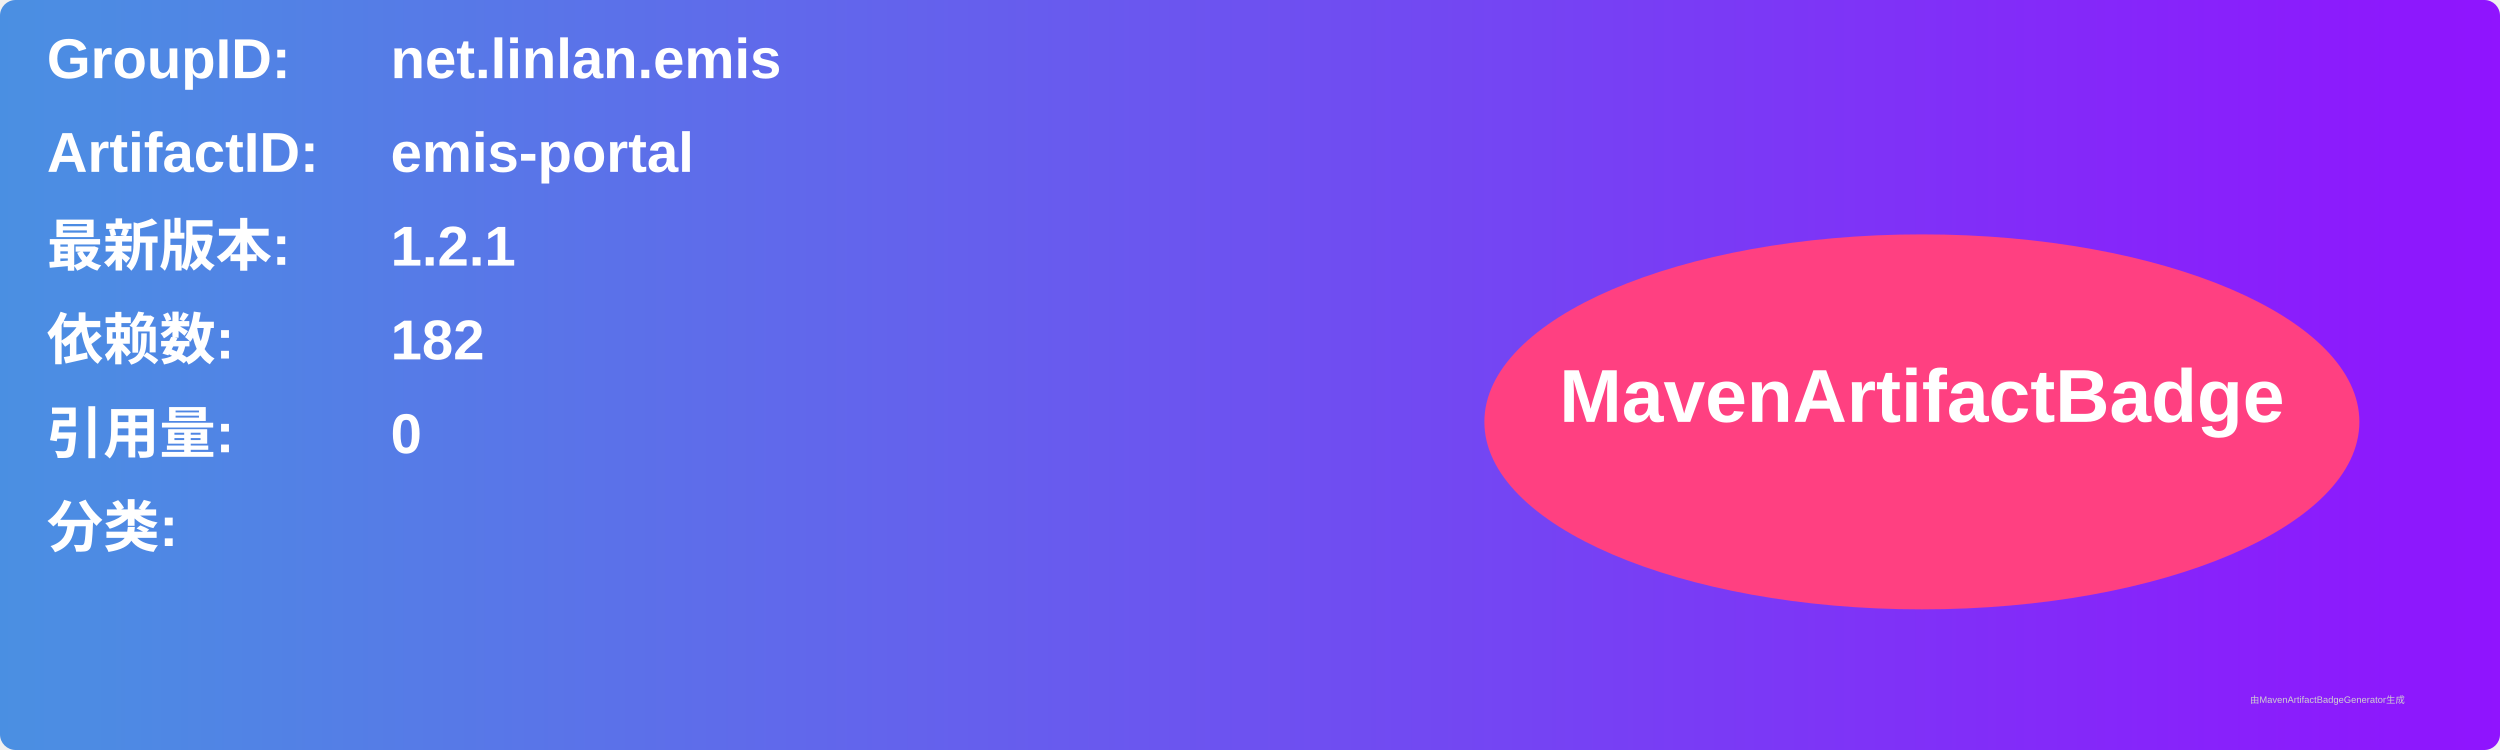
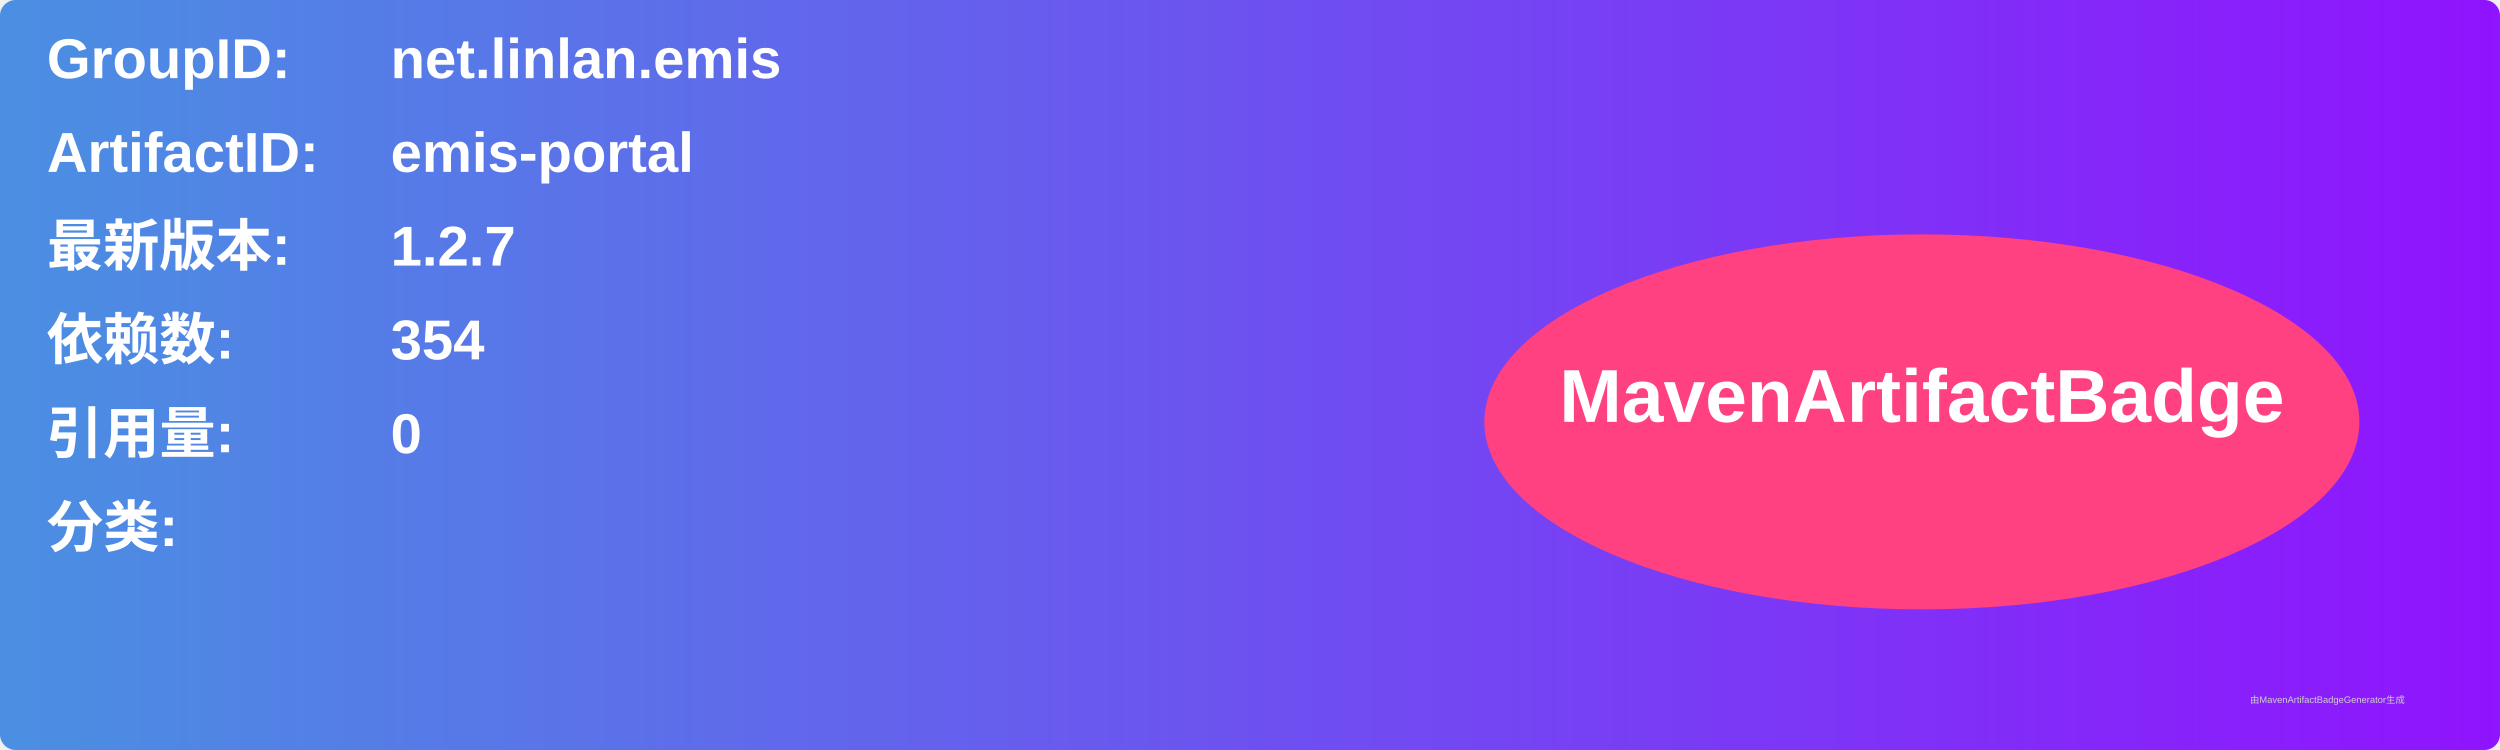
<svg xmlns="http://www.w3.org/2000/svg" width="800" height="240" viewBox="0 0 800 240">
  <linearGradient id="grad" x1="0%" y1="0%" x2="100%" y2="0%">
    <stop offset="0%" stop-color="#4a90e2" />
    <stop offset="100%" stop-color="#9013fe" />
  </linearGradient>
  <rect width="100%" height="100%" rx="5" ry="5" fill="url(#grad)" />
  <g transform="translate(15, 15)">
    <text x="0" y="10" font-family="Arial" font-size="18" fill="white" font-weight="bold" width="260">GroupID:</text>
    <text x="110" y="10" font-family="Arial" font-size="18" fill="white" font-weight="bold" width="460">net.linlan.emis</text>
    <text x="0" y="40" font-family="Arial" font-size="18" fill="white" font-weight="bold" width="260">ArtifactID:</text>
    <text x="110" y="40" font-family="Arial" font-size="18" fill="white" font-weight="bold" width="460">emis-portal</text>
    <text x="0" y="70" font-family="Arial" font-size="18" fill="white" font-weight="bold">最新版本:</text>
    <text x="110" y="70" font-family="Arial" font-size="18" fill="white" font-weight="bold">
-       <tspan font-weight="bold">1.2.1</tspan>
+       <tspan font-weight="bold">1.2.7</tspan>
    </text>
    <text x="0" y="100" font-family="Arial" font-size="18" fill="white" font-weight="bold">依赖数: </text>
    <text x="110" y="100" font-family="Arial" font-size="18" fill="white">
-       <tspan font-weight="bold">182</tspan>
+       <tspan font-weight="bold">354</tspan>
    </text>
    <text x="0" y="130" font-family="Arial" font-size="18" fill="white" font-weight="bold">引用量: </text>
    <text x="110" y="130" font-family="Arial" font-size="18" fill="white">
      <tspan font-weight="bold">0</tspan>
    </text>
    <text x="0" y="160" font-family="Arial" font-size="18" fill="white" font-weight="bold">分类:</text>
    <text x="10" y="190" font-family="Arial" font-size="10" fill="white">
      <tspan font-weight="bold" />
    </text>
    <ellipse cx="600" cy="120" rx="140" ry="60" fill="#ff4081" />
    <text x="600" y="120" text-anchor="middle" font-family="Arial" font-size="24" fill="white" font-weight="bold">MavenArtifactBadge</text>
  </g>
  <text x="720" y="225" font-family="Arial" font-size="3" fill="#d0d0d0">由MavenArtifactBadgeGenerator生成</text>
</svg>
